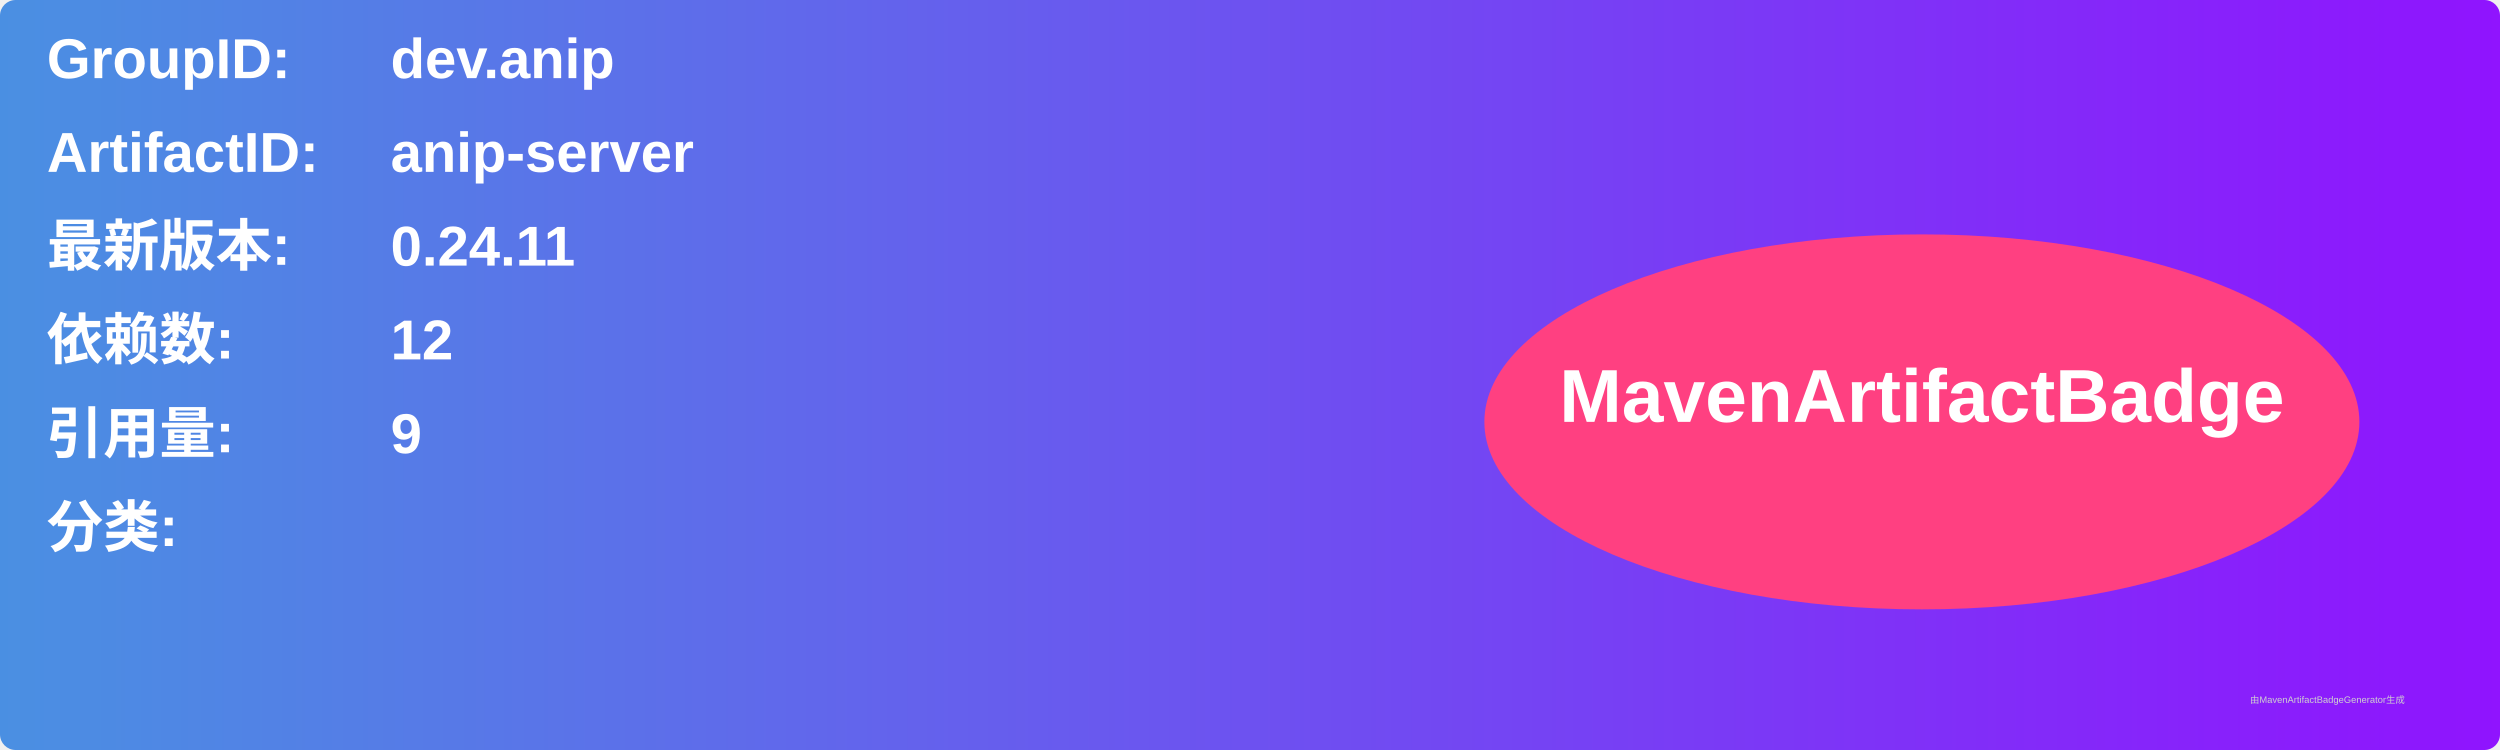
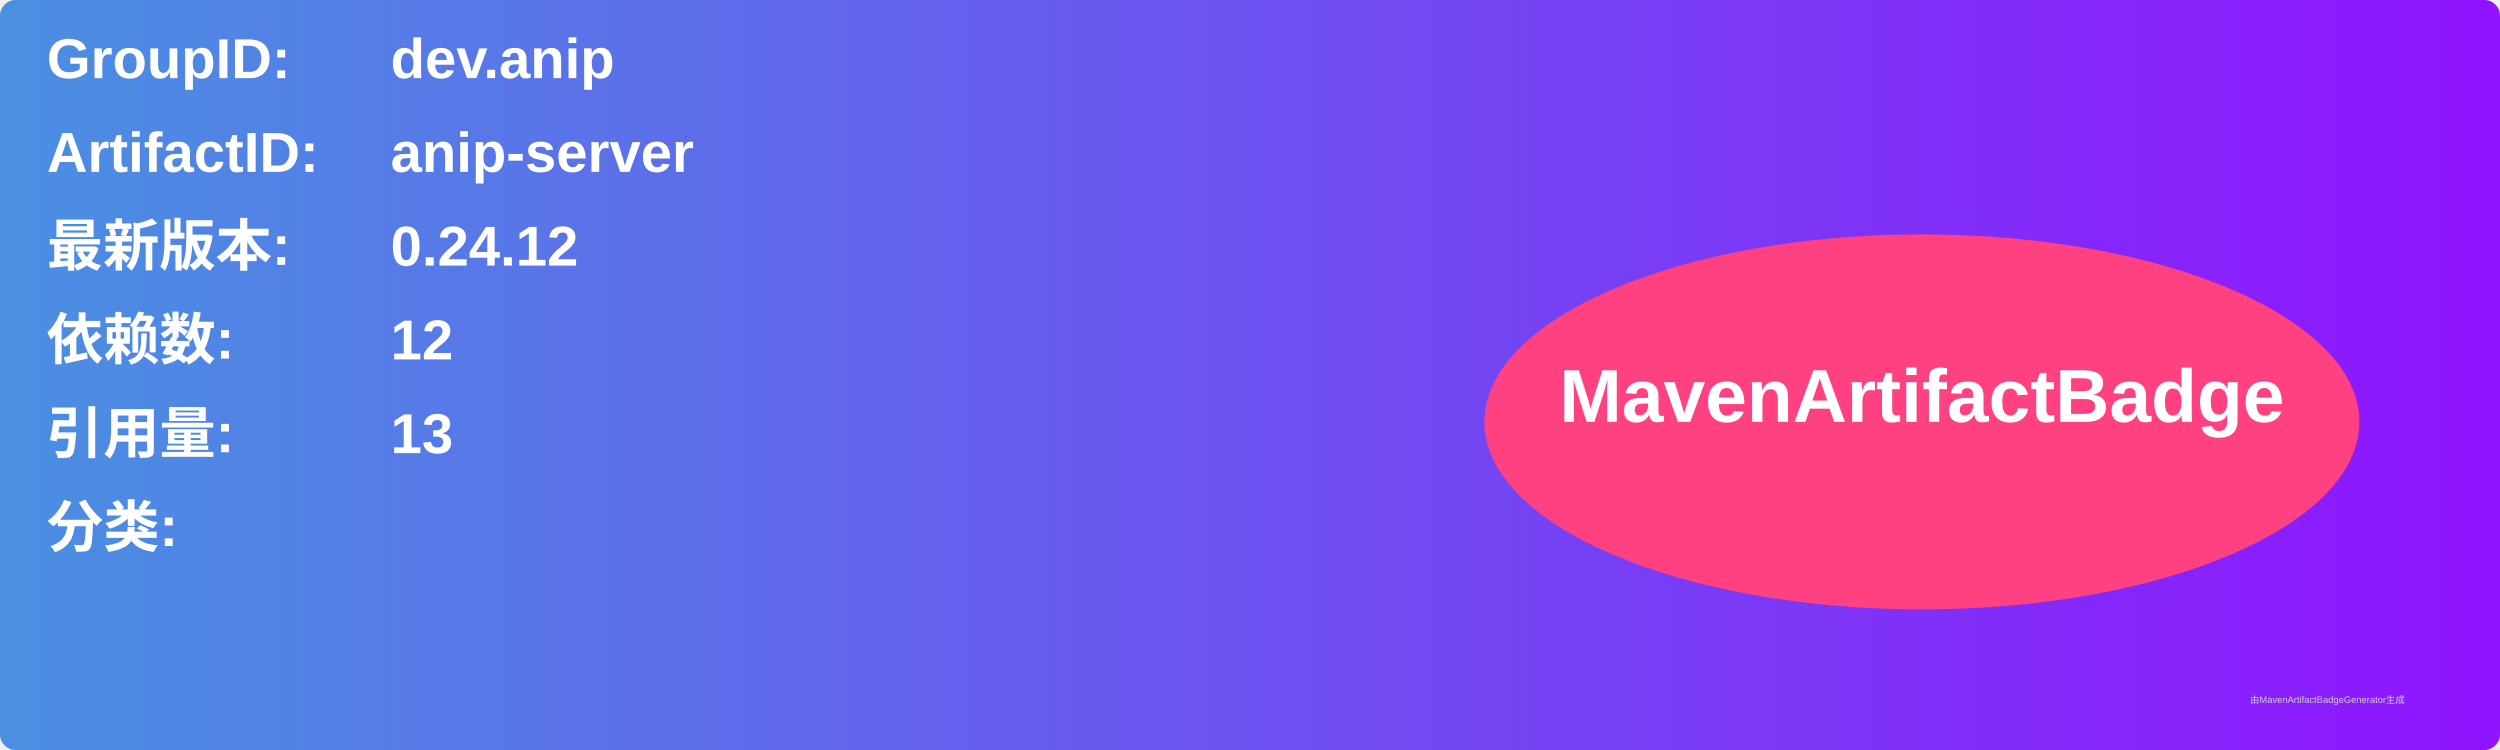
<svg xmlns="http://www.w3.org/2000/svg" width="800" height="240" viewBox="0 0 800 240">
  <linearGradient id="grad" x1="0%" y1="0%" x2="100%" y2="0%">
    <stop offset="0%" stop-color="#4a90e2" />
    <stop offset="100%" stop-color="#9013fe" />
  </linearGradient>
  <rect width="100%" height="100%" rx="5" ry="5" fill="url(#grad)" />
  <g transform="translate(15, 15)">
    <text x="0" y="10" font-family="Arial" font-size="18" fill="white" font-weight="bold" width="260">GroupID:</text>
    <text x="110" y="10" font-family="Arial" font-size="18" fill="white" font-weight="bold" width="460">dev.anip</text>
    <text x="0" y="40" font-family="Arial" font-size="18" fill="white" font-weight="bold" width="260">ArtifactID:</text>
    <text x="110" y="40" font-family="Arial" font-size="18" fill="white" font-weight="bold" width="460">anip-server</text>
    <text x="0" y="70" font-family="Arial" font-size="18" fill="white" font-weight="bold">最新版本:</text>
    <text x="110" y="70" font-family="Arial" font-size="18" fill="white" font-weight="bold">
-       <tspan font-weight="bold">0.24.11</tspan>
+       <tspan font-weight="bold">0.24.12</tspan>
    </text>
    <text x="0" y="100" font-family="Arial" font-size="18" fill="white" font-weight="bold">依赖数: </text>
    <text x="110" y="100" font-family="Arial" font-size="18" fill="white">
      <tspan font-weight="bold">12</tspan>
    </text>
    <text x="0" y="130" font-family="Arial" font-size="18" fill="white" font-weight="bold">引用量: </text>
    <text x="110" y="130" font-family="Arial" font-size="18" fill="white">
-       <tspan font-weight="bold">9</tspan>
+       <tspan font-weight="bold">13</tspan>
    </text>
    <text x="0" y="160" font-family="Arial" font-size="18" fill="white" font-weight="bold">分类:</text>
    <text x="10" y="190" font-family="Arial" font-size="10" fill="white">
      <tspan font-weight="bold" />
    </text>
    <ellipse cx="600" cy="120" rx="140" ry="60" fill="#ff4081" />
    <text x="600" y="120" text-anchor="middle" font-family="Arial" font-size="24" fill="white" font-weight="bold">MavenArtifactBadge</text>
  </g>
  <text x="720" y="225" font-family="Arial" font-size="3" fill="#d0d0d0">由MavenArtifactBadgeGenerator生成</text>
</svg>
